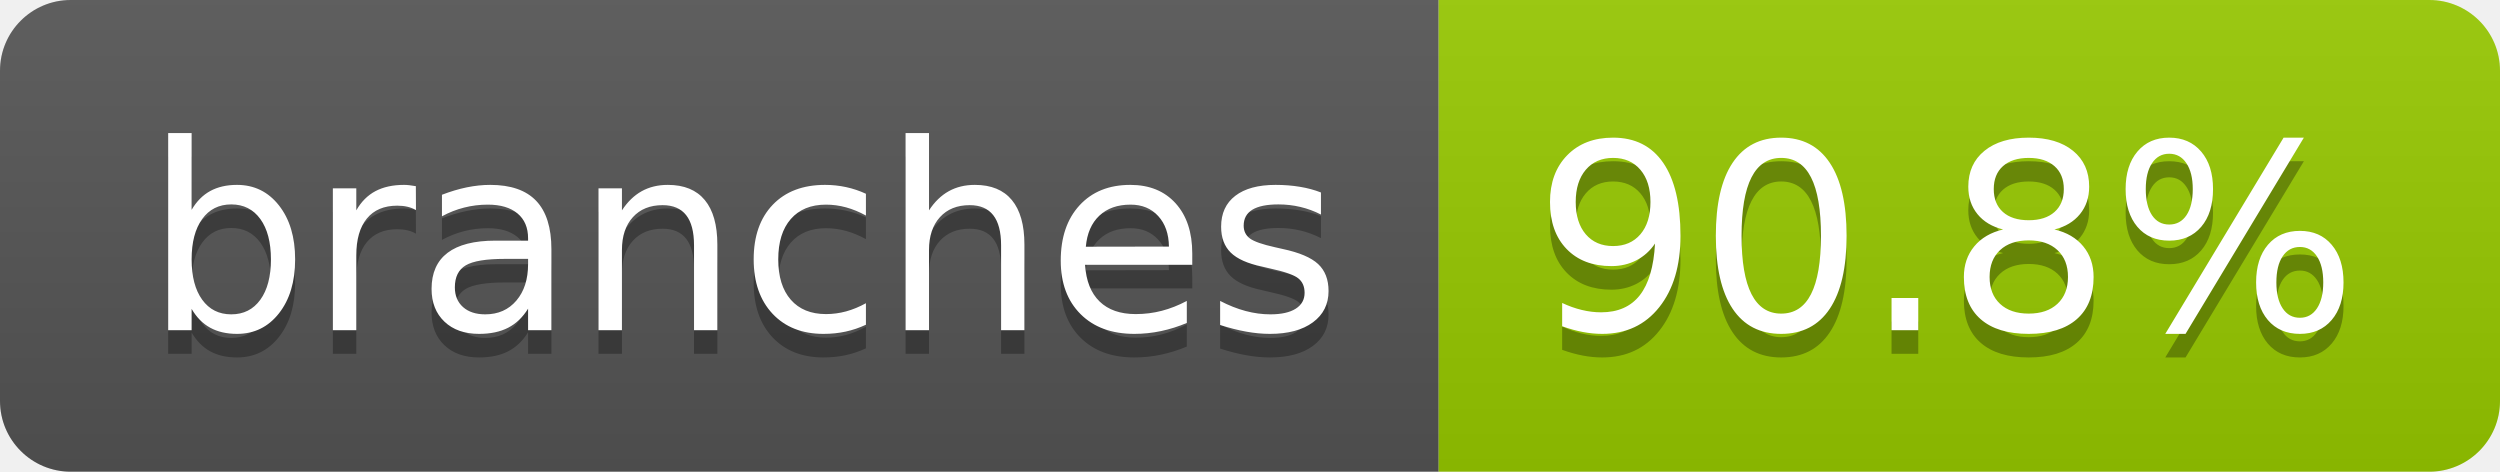
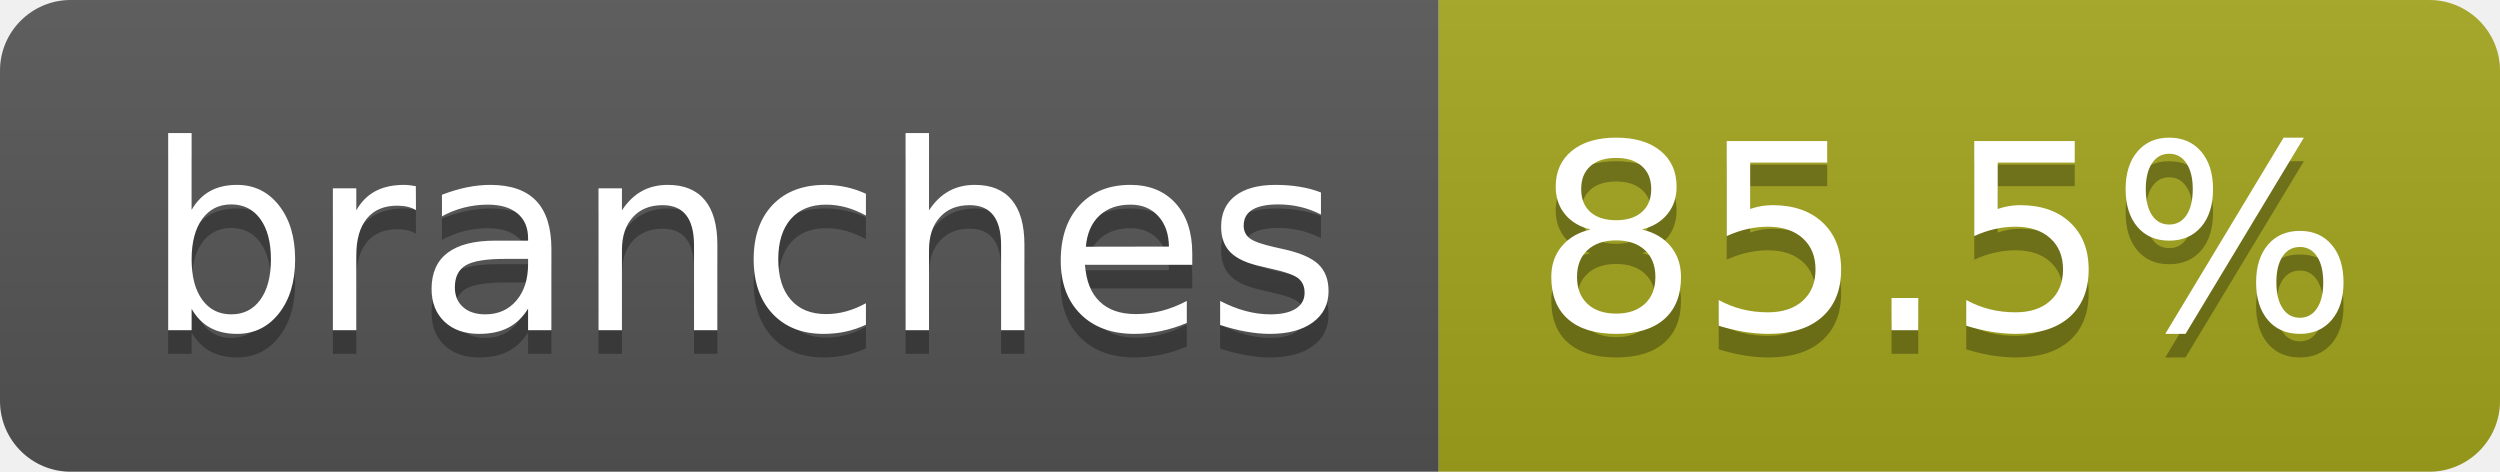
- <svg xmlns="http://www.w3.org/2000/svg" width="106" height="20" role="img" aria-label="branches: 90.8%">
+ <svg xmlns="http://www.w3.org/2000/svg" width="106" height="20" role="img" aria-label="branches: 85.5%">
  <linearGradient id="s" x2="0" y2="100%">
    <stop offset="0" stop-color="#bbb" stop-opacity=".1" />
    <stop offset="1" stop-opacity=".1" />
  </linearGradient>
  <clipPath id="r">
    <rect width="106" height="20" rx="3" fill="#fff" />
  </clipPath>
  <g clip-path="url(#r)">
    <rect width="61" height="20" fill="#555" />
-     <rect x="61" width="45" height="20" fill="#97ca00" />
+     <rect x="61" width="45" height="20" fill="#a4a61d" />
    <rect width="106" height="20" fill="url(#s)" />
  </g>
  <g fill="#fff" text-anchor="middle" font-family="Verdana,Geneva,DejaVu Sans,sans-serif" text-rendering="geometricPrecision" font-size="110">
    <text aria-hidden="true" x="315" y="150" fill="#010101" fill-opacity=".3" transform="scale(.1)" textLength="507">branches</text>
    <text x="315" y="140" transform="scale(.1)" fill="#fff" textLength="507">branches</text>
-     <text aria-hidden="true" x="825" y="150" fill="#010101" fill-opacity=".3" transform="scale(.1)" textLength="350">90.8%</text>
-     <text x="825" y="140" transform="scale(.1)" fill="#fff" textLength="350">90.8%</text>
+     <text aria-hidden="true" x="825" y="150" fill="#010101" fill-opacity=".3" transform="scale(.1)" textLength="350">85.5%</text>
+     <text x="825" y="140" transform="scale(.1)" fill="#fff" textLength="350">85.5%</text>
  </g>
</svg>
